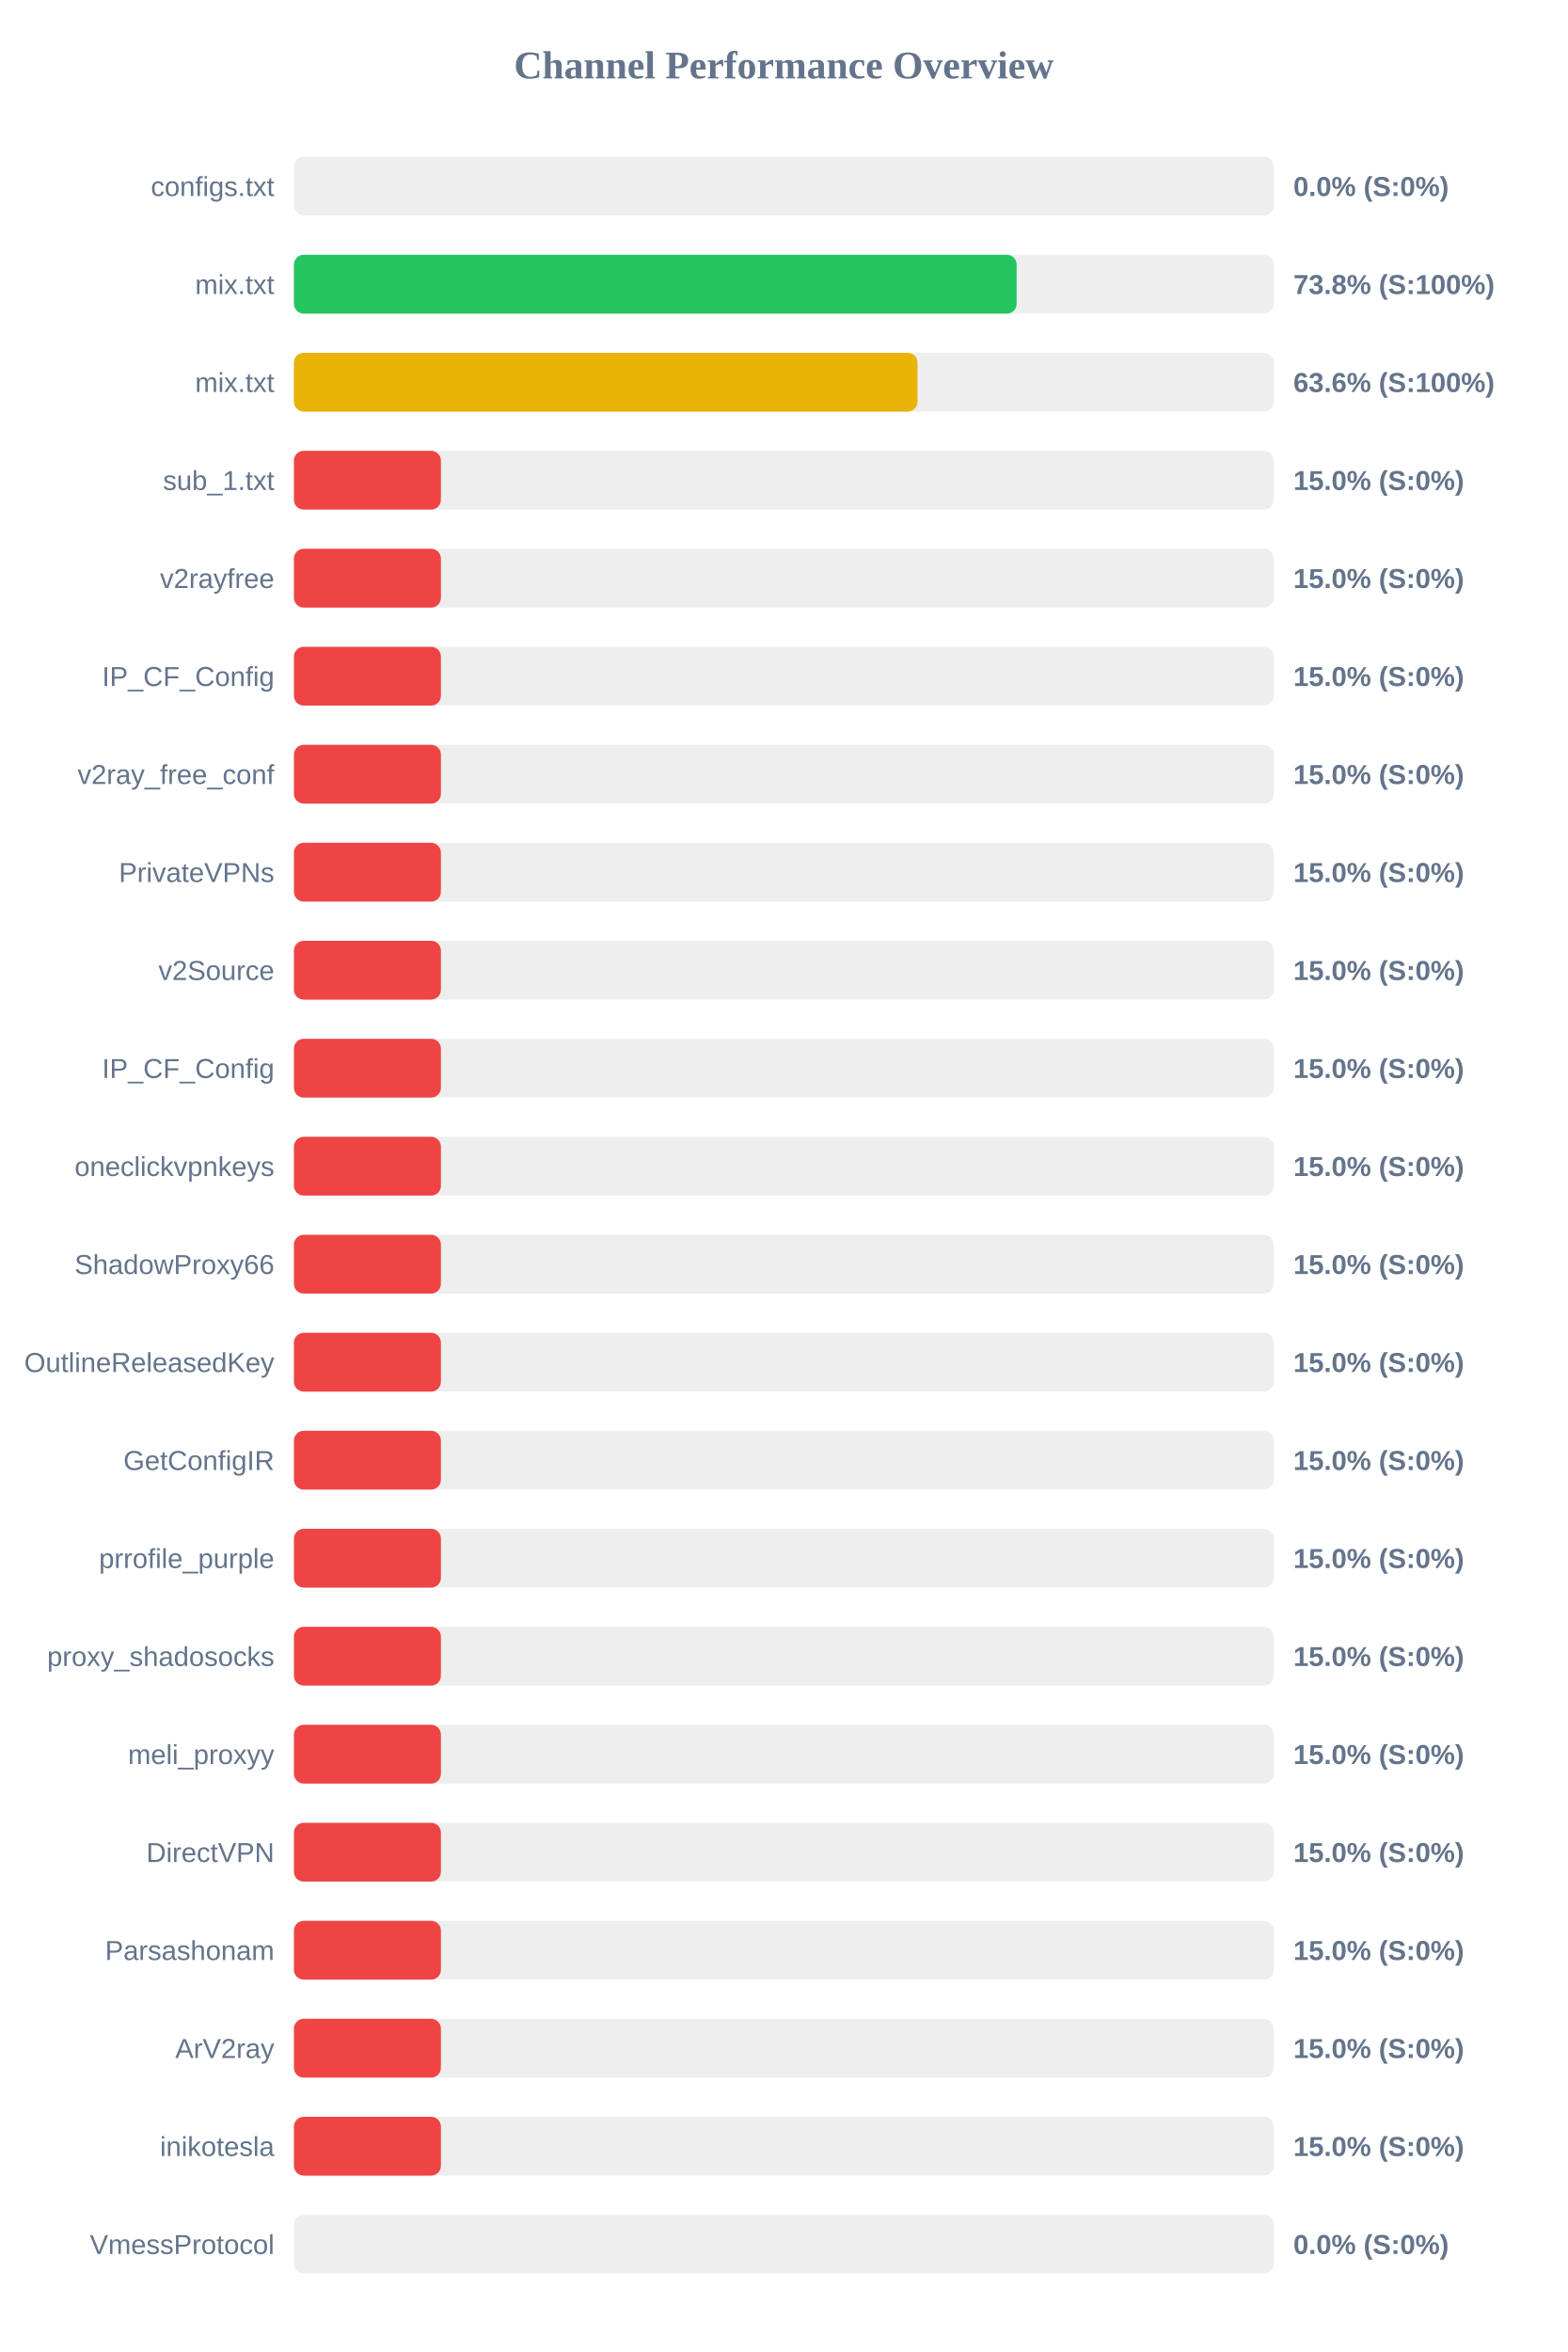
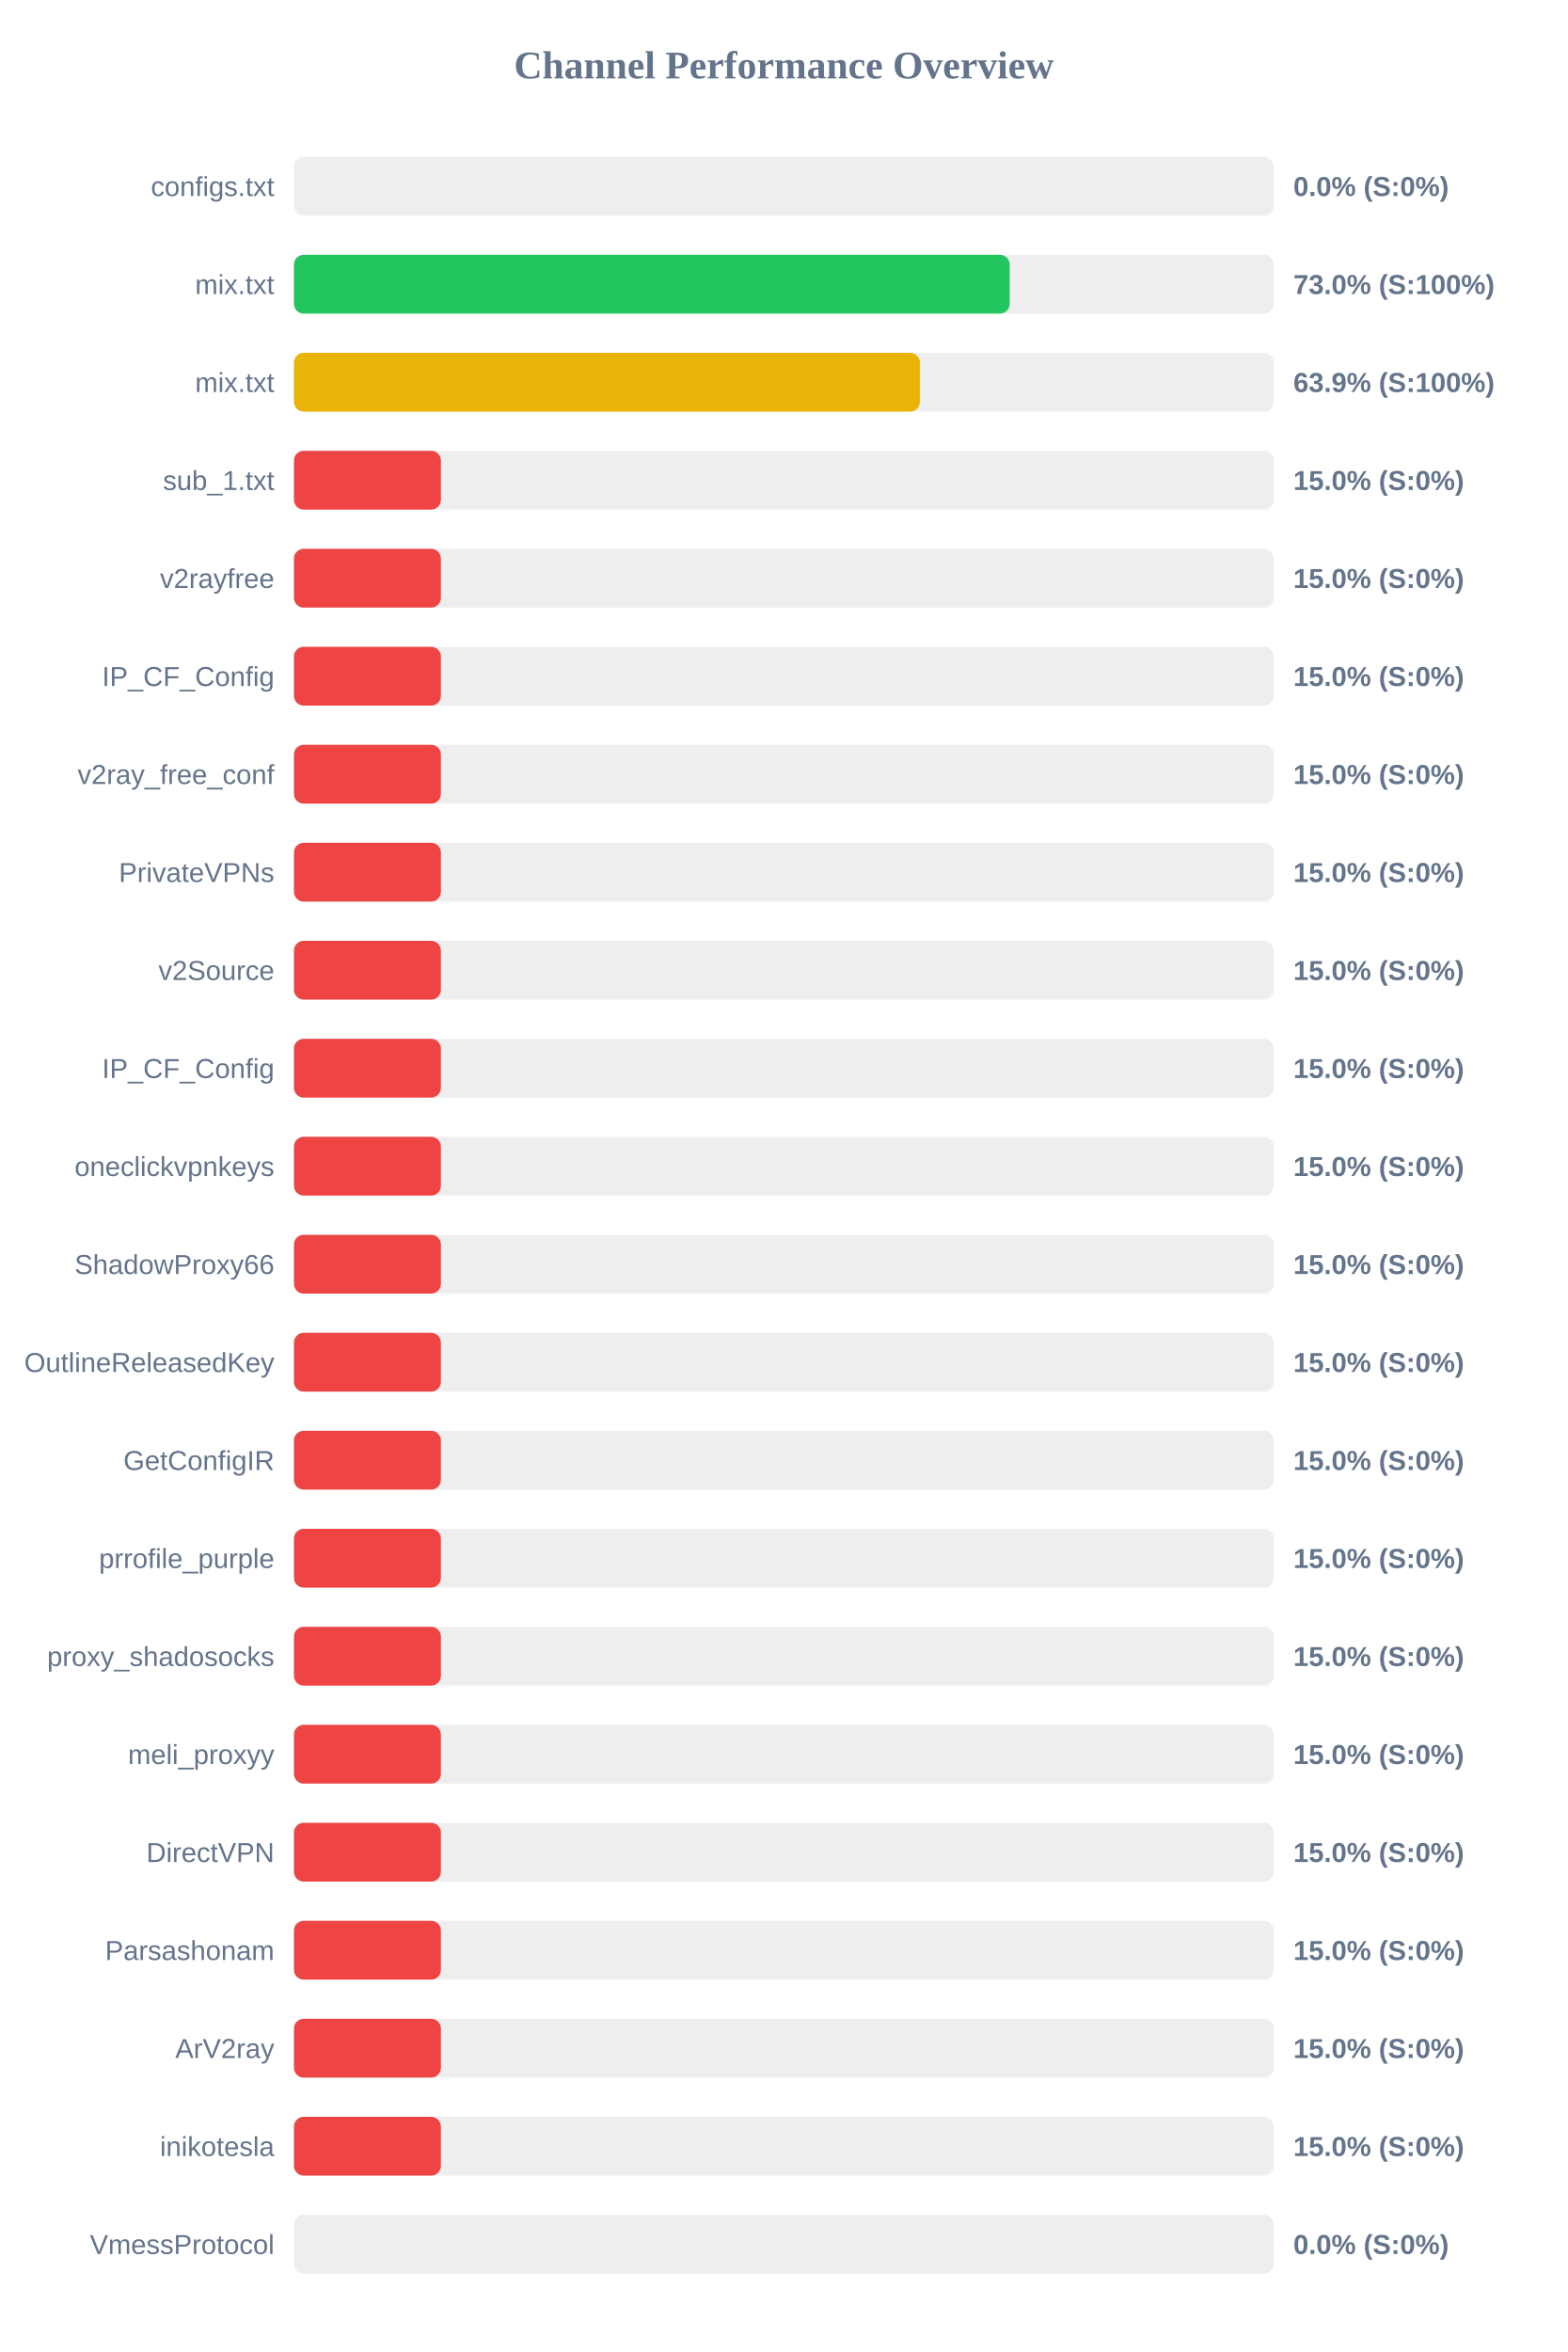
<svg xmlns="http://www.w3.org/2000/svg" width="800" height="1200" version="1.1">
  <style>
        .row { font: 14px Arial; fill: #64748b; }
        .score { font: bold 14px Arial; fill: #64748b; }
    </style>
  <text x="400" y="40" text-anchor="middle" font-size="20px" font-weight="bold" fill="#64748b">Channel Performance Overview</text>
  <rect x="150" y="80" width="500" height="30" fill="#eee" rx="5" />
  <rect x="150" y="80" width="0.0" height="30" fill="#ef4444" rx="5" />
  <text x="140" y="100" text-anchor="end" class="row">configs.txt</text>
  <text x="660" y="100" text-anchor="start" class="score">0.0% (S:0%)</text>
  <rect x="150" y="130" width="500" height="30" fill="#eee" rx="5" />
-   <rect x="150" y="130" width="368.8" height="30" fill="#22c55e" rx="5" />
+   <rect x="150" y="130" width="365.25" height="30" fill="#22c55e" rx="5" />
  <text x="140" y="150" text-anchor="end" class="row">mix.txt</text>
-   <text x="660" y="150" text-anchor="start" class="score">73.8% (S:100%)</text>
+   <text x="660" y="150" text-anchor="start" class="score">73.0% (S:100%)</text>
  <rect x="150" y="180" width="500" height="30" fill="#eee" rx="5" />
-   <rect x="150" y="180" width="318.2" height="30" fill="#eab308" rx="5" />
+   <rect x="150" y="180" width="319.4" height="30" fill="#eab308" rx="5" />
  <text x="140" y="200" text-anchor="end" class="row">mix.txt</text>
-   <text x="660" y="200" text-anchor="start" class="score">63.6% (S:100%)</text>
+   <text x="660" y="200" text-anchor="start" class="score">63.9% (S:100%)</text>
  <rect x="150" y="230" width="500" height="30" fill="#eee" rx="5" />
  <rect x="150" y="230" width="75.0" height="30" fill="#ef4444" rx="5" />
  <text x="140" y="250" text-anchor="end" class="row">sub_1.txt</text>
  <text x="660" y="250" text-anchor="start" class="score">15.0% (S:0%)</text>
  <rect x="150" y="280" width="500" height="30" fill="#eee" rx="5" />
  <rect x="150" y="280" width="75.0" height="30" fill="#ef4444" rx="5" />
  <text x="140" y="300" text-anchor="end" class="row">v2rayfree</text>
  <text x="660" y="300" text-anchor="start" class="score">15.0% (S:0%)</text>
  <rect x="150" y="330" width="500" height="30" fill="#eee" rx="5" />
  <rect x="150" y="330" width="75.0" height="30" fill="#ef4444" rx="5" />
  <text x="140" y="350" text-anchor="end" class="row">IP_CF_Config</text>
  <text x="660" y="350" text-anchor="start" class="score">15.0% (S:0%)</text>
  <rect x="150" y="380" width="500" height="30" fill="#eee" rx="5" />
  <rect x="150" y="380" width="75.0" height="30" fill="#ef4444" rx="5" />
  <text x="140" y="400" text-anchor="end" class="row">v2ray_free_conf</text>
  <text x="660" y="400" text-anchor="start" class="score">15.0% (S:0%)</text>
  <rect x="150" y="430" width="500" height="30" fill="#eee" rx="5" />
  <rect x="150" y="430" width="75.0" height="30" fill="#ef4444" rx="5" />
  <text x="140" y="450" text-anchor="end" class="row">PrivateVPNs</text>
  <text x="660" y="450" text-anchor="start" class="score">15.0% (S:0%)</text>
  <rect x="150" y="480" width="500" height="30" fill="#eee" rx="5" />
  <rect x="150" y="480" width="75.0" height="30" fill="#ef4444" rx="5" />
  <text x="140" y="500" text-anchor="end" class="row">v2Source</text>
  <text x="660" y="500" text-anchor="start" class="score">15.0% (S:0%)</text>
  <rect x="150" y="530" width="500" height="30" fill="#eee" rx="5" />
  <rect x="150" y="530" width="75.0" height="30" fill="#ef4444" rx="5" />
  <text x="140" y="550" text-anchor="end" class="row">IP_CF_Config</text>
  <text x="660" y="550" text-anchor="start" class="score">15.0% (S:0%)</text>
  <rect x="150" y="580" width="500" height="30" fill="#eee" rx="5" />
  <rect x="150" y="580" width="75.0" height="30" fill="#ef4444" rx="5" />
  <text x="140" y="600" text-anchor="end" class="row">oneclickvpnkeys</text>
  <text x="660" y="600" text-anchor="start" class="score">15.0% (S:0%)</text>
  <rect x="150" y="630" width="500" height="30" fill="#eee" rx="5" />
  <rect x="150" y="630" width="75.0" height="30" fill="#ef4444" rx="5" />
  <text x="140" y="650" text-anchor="end" class="row">ShadowProxy66</text>
  <text x="660" y="650" text-anchor="start" class="score">15.0% (S:0%)</text>
  <rect x="150" y="680" width="500" height="30" fill="#eee" rx="5" />
  <rect x="150" y="680" width="75.0" height="30" fill="#ef4444" rx="5" />
  <text x="140" y="700" text-anchor="end" class="row">OutlineReleasedKey</text>
  <text x="660" y="700" text-anchor="start" class="score">15.0% (S:0%)</text>
  <rect x="150" y="730" width="500" height="30" fill="#eee" rx="5" />
  <rect x="150" y="730" width="75.0" height="30" fill="#ef4444" rx="5" />
  <text x="140" y="750" text-anchor="end" class="row">GetConfigIR</text>
  <text x="660" y="750" text-anchor="start" class="score">15.0% (S:0%)</text>
  <rect x="150" y="780" width="500" height="30" fill="#eee" rx="5" />
  <rect x="150" y="780" width="75.0" height="30" fill="#ef4444" rx="5" />
  <text x="140" y="800" text-anchor="end" class="row">prrofile_purple</text>
  <text x="660" y="800" text-anchor="start" class="score">15.0% (S:0%)</text>
  <rect x="150" y="830" width="500" height="30" fill="#eee" rx="5" />
  <rect x="150" y="830" width="75.0" height="30" fill="#ef4444" rx="5" />
  <text x="140" y="850" text-anchor="end" class="row">proxy_shadosocks</text>
  <text x="660" y="850" text-anchor="start" class="score">15.0% (S:0%)</text>
  <rect x="150" y="880" width="500" height="30" fill="#eee" rx="5" />
  <rect x="150" y="880" width="75.0" height="30" fill="#ef4444" rx="5" />
  <text x="140" y="900" text-anchor="end" class="row">meli_proxyy</text>
  <text x="660" y="900" text-anchor="start" class="score">15.0% (S:0%)</text>
  <rect x="150" y="930" width="500" height="30" fill="#eee" rx="5" />
  <rect x="150" y="930" width="75.0" height="30" fill="#ef4444" rx="5" />
  <text x="140" y="950" text-anchor="end" class="row">DirectVPN</text>
  <text x="660" y="950" text-anchor="start" class="score">15.0% (S:0%)</text>
  <rect x="150" y="980" width="500" height="30" fill="#eee" rx="5" />
  <rect x="150" y="980" width="75.0" height="30" fill="#ef4444" rx="5" />
  <text x="140" y="1000" text-anchor="end" class="row">Parsashonam</text>
  <text x="660" y="1000" text-anchor="start" class="score">15.0% (S:0%)</text>
  <rect x="150" y="1030" width="500" height="30" fill="#eee" rx="5" />
  <rect x="150" y="1030" width="75.0" height="30" fill="#ef4444" rx="5" />
  <text x="140" y="1050" text-anchor="end" class="row">ArV2ray</text>
  <text x="660" y="1050" text-anchor="start" class="score">15.0% (S:0%)</text>
  <rect x="150" y="1080" width="500" height="30" fill="#eee" rx="5" />
  <rect x="150" y="1080" width="75.0" height="30" fill="#ef4444" rx="5" />
  <text x="140" y="1100" text-anchor="end" class="row">inikotesla</text>
  <text x="660" y="1100" text-anchor="start" class="score">15.0% (S:0%)</text>
  <rect x="150" y="1130" width="500" height="30" fill="#eee" rx="5" />
  <rect x="150" y="1130" width="0.0" height="30" fill="#ef4444" rx="5" />
  <text x="140" y="1150" text-anchor="end" class="row">VmessProtocol</text>
  <text x="660" y="1150" text-anchor="start" class="score">0.0% (S:0%)</text>
</svg>
